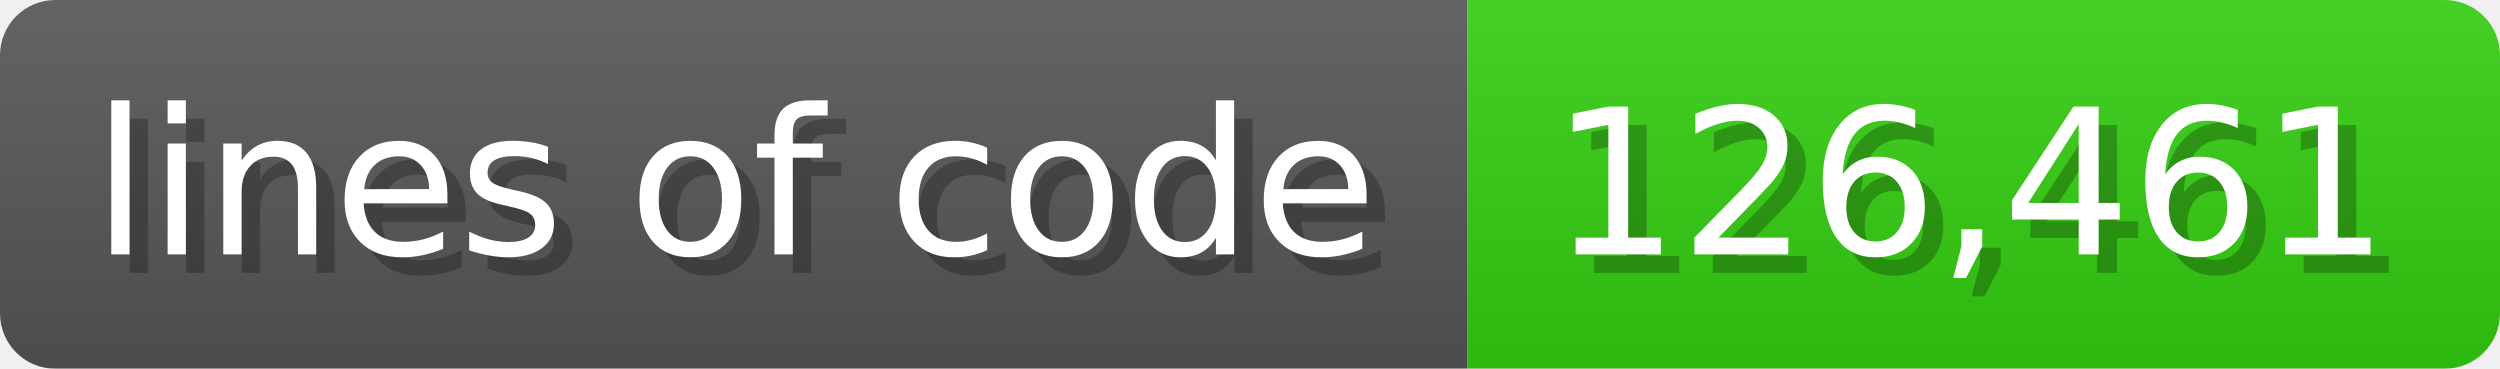
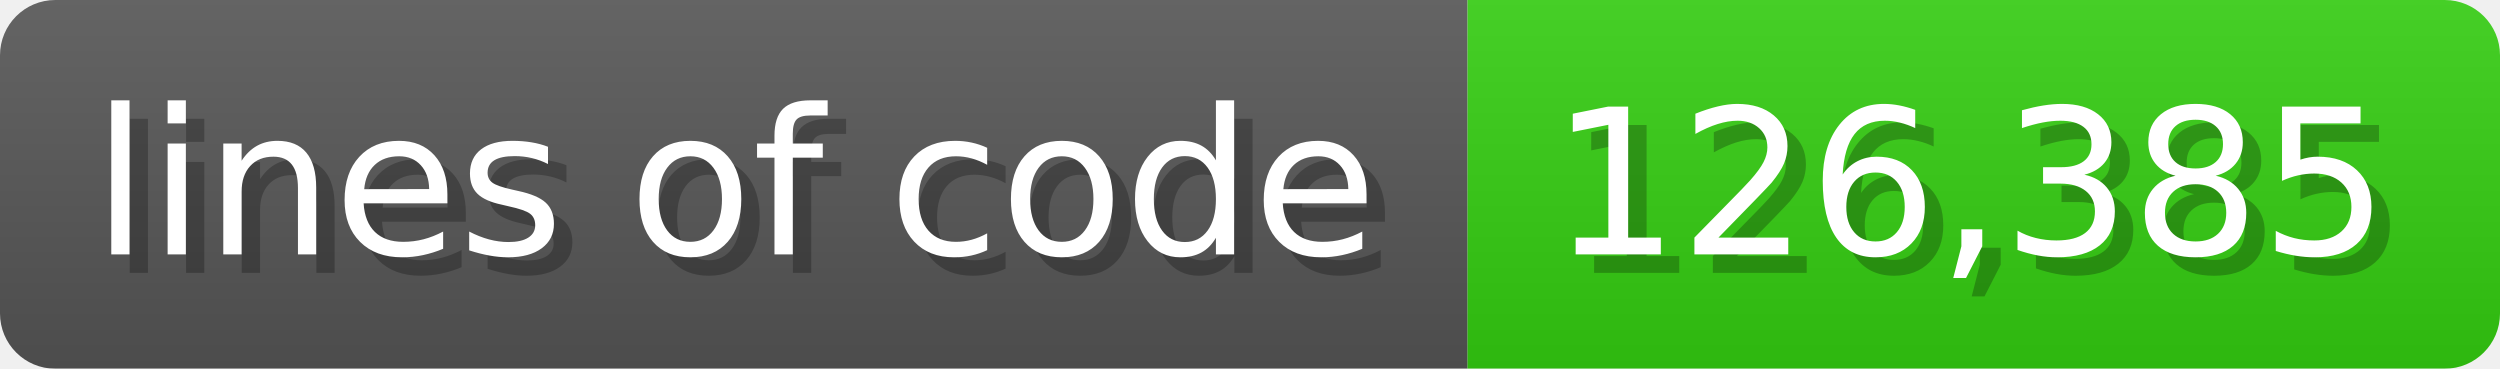
<svg xmlns="http://www.w3.org/2000/svg" width="135.6" height="20" viewBox="0 0 1356 200">
  <linearGradient id="a" x2="0" y2="100%">
    <stop offset="0" stop-opacity=".1" stop-color="#EEE" />
    <stop offset="1" stop-opacity=".1" />
  </linearGradient>
  <mask id="m">
    <rect width="1356" height="200" rx="30" fill="#FFF" />
  </mask>
  <g mask="url(#m)">
    <rect width="796" height="200" fill="#555" />
    <rect width="560" height="200" fill="#3C1" x="796" />
    <rect width="1356" height="200" fill="url(#a)" />
  </g>
  <g fill="#fff" text-anchor="start" font-family="Verdana,DejaVu Sans,sans-serif" font-size="110">
    <text x="60" y="148" textLength="696" fill="#000" opacity="0.25">lines of code</text>
    <text x="50" y="138" textLength="696">lines of code</text>
-     <text x="851" y="148" textLength="460" fill="#000" opacity="0.25">126,461</text>
-     <text x="841" y="138" textLength="460">126,461</text>
+     <text x="851" y="148" textLength="460" fill="#000" opacity="0.25">126,385</text>
+     <text x="841" y="138" textLength="460">126,385</text>
  </g>
</svg>
